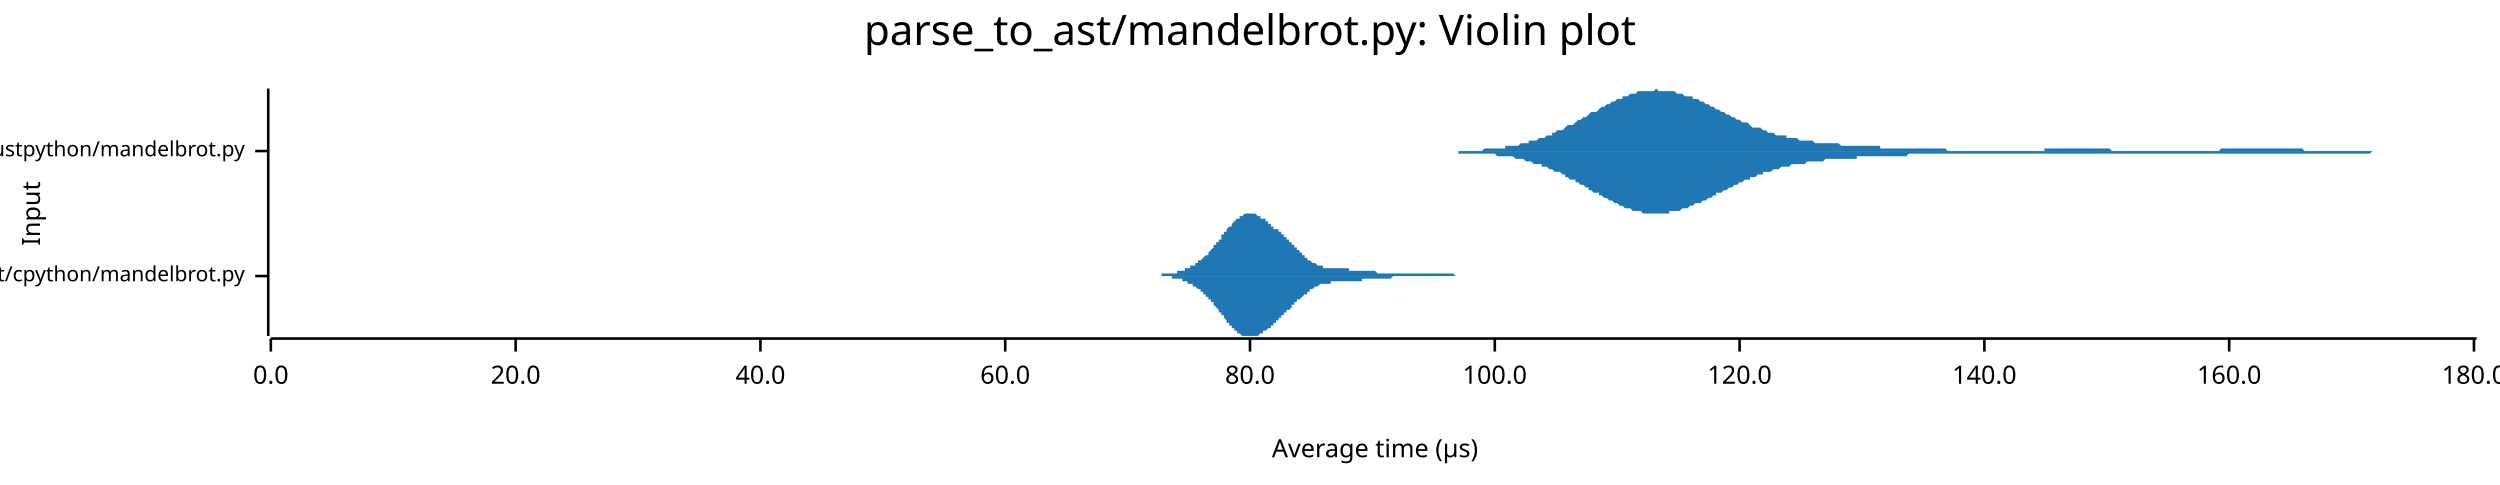
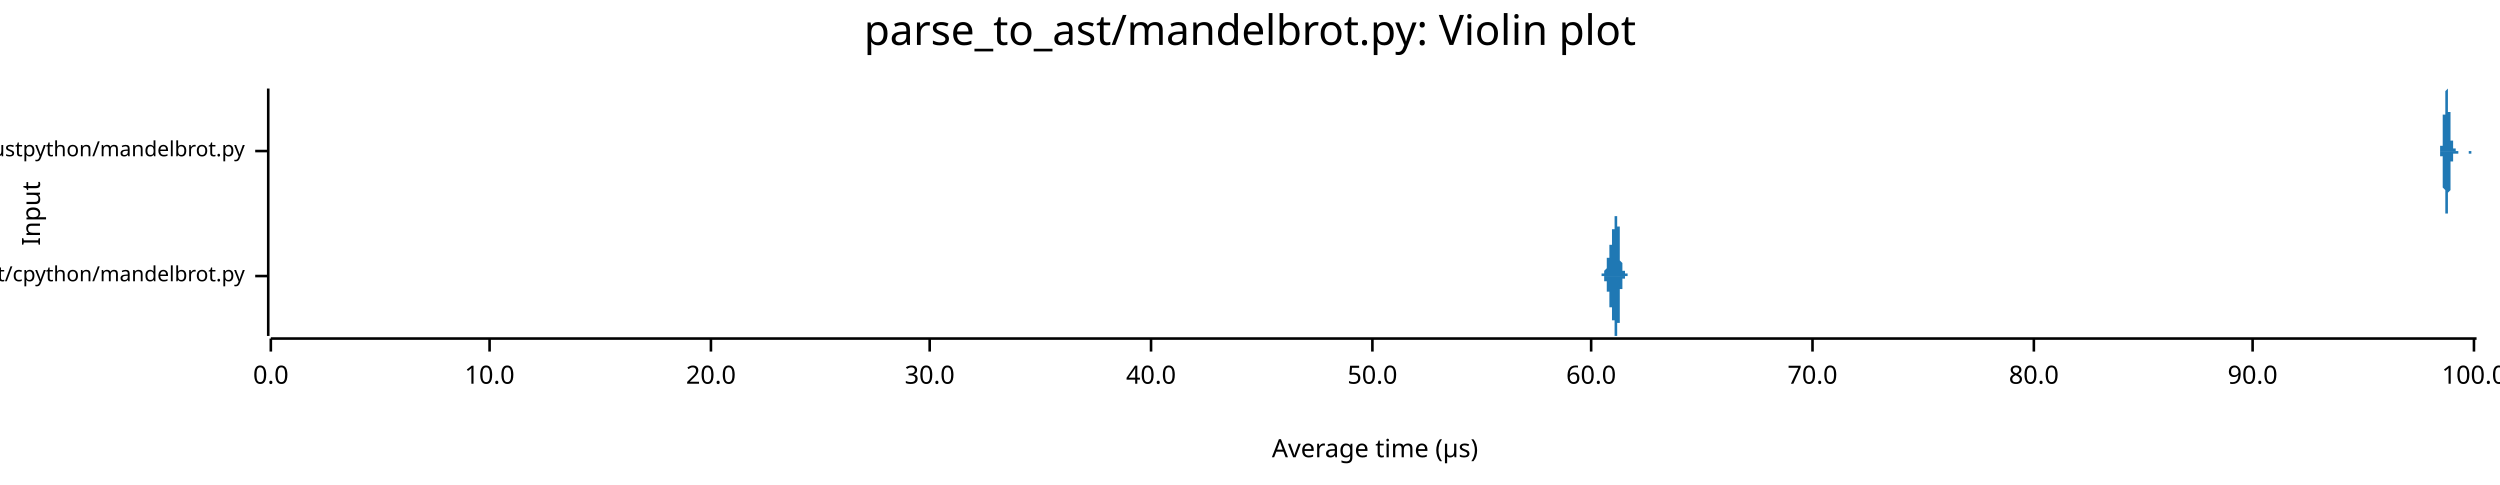
<svg xmlns="http://www.w3.org/2000/svg" width="960" height="186" viewBox="0 0 960 186">
  <text x="480" y="5" dy="0.76em" text-anchor="middle" font-family="sans-serif" font-size="16.129" opacity="1" fill="#000000">
parse_to_ast/mandelbrot.py: Violin plot
</text>
  <text x="8" y="82" dy="0.76em" text-anchor="middle" font-family="sans-serif" font-size="9.677" opacity="1" fill="#000000" transform="rotate(270, 8, 82)">
Input
</text>
  <text x="528" y="178" dy="-0.5ex" text-anchor="middle" font-family="sans-serif" font-size="9.677" opacity="1" fill="#000000">
Average time (µs)
</text>
  <polyline fill="none" opacity="1" stroke="#000000" stroke-width="1" points="103,34 103,129 " />
  <text x="94" y="106" dy="0.5ex" text-anchor="end" font-family="sans-serif" font-size="8.065" opacity="1" fill="#000000">
parse_to_ast/cpython/mandelbrot.py
</text>
  <polyline fill="none" opacity="1" stroke="#000000" stroke-width="1" points="98,106 103,106 " />
  <text x="94" y="58" dy="0.5ex" text-anchor="end" font-family="sans-serif" font-size="8.065" opacity="1" fill="#000000">
parse_to_ast/rustpython/mandelbrot.py
</text>
  <polyline fill="none" opacity="1" stroke="#000000" stroke-width="1" points="98,58 103,58 " />
  <polyline fill="none" opacity="1" stroke="#000000" stroke-width="1" points="104,130 951,130 " />
  <text x="104" y="140" dy="0.76em" text-anchor="middle" font-family="sans-serif" font-size="9.677" opacity="1" fill="#000000">
0.0
</text>
  <polyline fill="none" opacity="1" stroke="#000000" stroke-width="1" points="104,130 104,135 " />
-   <text x="198" y="140" dy="0.76em" text-anchor="middle" font-family="sans-serif" font-size="9.677" opacity="1" fill="#000000">
+   <text x="188" y="140" dy="0.76em" text-anchor="middle" font-family="sans-serif" font-size="9.677" opacity="1" fill="#000000">
+ 10.0
+ </text>
+   <polyline fill="none" opacity="1" stroke="#000000" stroke-width="1" points="188,130 188,135 " />
+   <text x="273" y="140" dy="0.76em" text-anchor="middle" font-family="sans-serif" font-size="9.677" opacity="1" fill="#000000">
20.0
</text>
-   <polyline fill="none" opacity="1" stroke="#000000" stroke-width="1" points="198,130 198,135 " />
-   <text x="292" y="140" dy="0.76em" text-anchor="middle" font-family="sans-serif" font-size="9.677" opacity="1" fill="#000000">
+   <polyline fill="none" opacity="1" stroke="#000000" stroke-width="1" points="273,130 273,135 " />
+   <text x="357" y="140" dy="0.76em" text-anchor="middle" font-family="sans-serif" font-size="9.677" opacity="1" fill="#000000">
+ 30.0
+ </text>
+   <polyline fill="none" opacity="1" stroke="#000000" stroke-width="1" points="357,130 357,135 " />
+   <text x="442" y="140" dy="0.76em" text-anchor="middle" font-family="sans-serif" font-size="9.677" opacity="1" fill="#000000">
40.0
</text>
-   <polyline fill="none" opacity="1" stroke="#000000" stroke-width="1" points="292,130 292,135 " />
-   <text x="386" y="140" dy="0.76em" text-anchor="middle" font-family="sans-serif" font-size="9.677" opacity="1" fill="#000000">
+   <polyline fill="none" opacity="1" stroke="#000000" stroke-width="1" points="442,130 442,135 " />
+   <text x="527" y="140" dy="0.76em" text-anchor="middle" font-family="sans-serif" font-size="9.677" opacity="1" fill="#000000">
+ 50.0
+ </text>
+   <polyline fill="none" opacity="1" stroke="#000000" stroke-width="1" points="527,130 527,135 " />
+   <text x="611" y="140" dy="0.76em" text-anchor="middle" font-family="sans-serif" font-size="9.677" opacity="1" fill="#000000">
60.0
</text>
-   <polyline fill="none" opacity="1" stroke="#000000" stroke-width="1" points="386,130 386,135 " />
-   <text x="480" y="140" dy="0.76em" text-anchor="middle" font-family="sans-serif" font-size="9.677" opacity="1" fill="#000000">
+   <polyline fill="none" opacity="1" stroke="#000000" stroke-width="1" points="611,130 611,135 " />
+   <text x="696" y="140" dy="0.76em" text-anchor="middle" font-family="sans-serif" font-size="9.677" opacity="1" fill="#000000">
+ 70.0
+ </text>
+   <polyline fill="none" opacity="1" stroke="#000000" stroke-width="1" points="696,130 696,135 " />
+   <text x="781" y="140" dy="0.76em" text-anchor="middle" font-family="sans-serif" font-size="9.677" opacity="1" fill="#000000">
80.0
</text>
-   <polyline fill="none" opacity="1" stroke="#000000" stroke-width="1" points="480,130 480,135 " />
-   <text x="574" y="140" dy="0.76em" text-anchor="middle" font-family="sans-serif" font-size="9.677" opacity="1" fill="#000000">
+   <polyline fill="none" opacity="1" stroke="#000000" stroke-width="1" points="781,130 781,135 " />
+   <text x="865" y="140" dy="0.76em" text-anchor="middle" font-family="sans-serif" font-size="9.677" opacity="1" fill="#000000">
+ 90.0
+ </text>
+   <polyline fill="none" opacity="1" stroke="#000000" stroke-width="1" points="865,130 865,135 " />
+   <text x="950" y="140" dy="0.76em" text-anchor="middle" font-family="sans-serif" font-size="9.677" opacity="1" fill="#000000">
100.0
</text>
-   <polyline fill="none" opacity="1" stroke="#000000" stroke-width="1" points="574,130 574,135 " />
-   <text x="668" y="140" dy="0.76em" text-anchor="middle" font-family="sans-serif" font-size="9.677" opacity="1" fill="#000000">
- 120.0
- </text>
-   <polyline fill="none" opacity="1" stroke="#000000" stroke-width="1" points="668,130 668,135 " />
-   <text x="762" y="140" dy="0.76em" text-anchor="middle" font-family="sans-serif" font-size="9.677" opacity="1" fill="#000000">
- 140.0
- </text>
-   <polyline fill="none" opacity="1" stroke="#000000" stroke-width="1" points="762,130 762,135 " />
-   <text x="856" y="140" dy="0.76em" text-anchor="middle" font-family="sans-serif" font-size="9.677" opacity="1" fill="#000000">
- 160.0
- </text>
-   <polyline fill="none" opacity="1" stroke="#000000" stroke-width="1" points="856,130 856,135 " />
-   <text x="950" y="140" dy="0.76em" text-anchor="middle" font-family="sans-serif" font-size="9.677" opacity="1" fill="#000000">
- 180.0
- </text>
  <polyline fill="none" opacity="1" stroke="#000000" stroke-width="1" points="950,130 950,135 " />
-   <polygon opacity="1" fill="#1F78B4" points="438,106 438,106 439,106 439,106 439,106 439,106 440,106 440,106 440,106 441,106 441,106 441,106 441,106 442,106 442,106 442,106 442,106 443,106 443,106 443,106 443,106 444,106 444,106 444,106 444,106 445,106 445,106 445,106 446,106 446,106 446,106 446,105 447,105 447,105 447,105 447,105 448,105 448,105 448,105 448,105 449,105 449,105 449,105 450,105 450,105 450,105 450,105 451,105 451,105 451,105 451,105 452,105 452,105 452,105 452,104 453,104 453,104 453,104 453,104 454,104 454,104 454,104 455,104 455,104 455,103 455,103 456,103 456,103 456,103 456,103 457,103 457,103 457,102 457,102 458,102 458,102 458,102 459,102 459,102 459,101 459,101 460,101 460,101 460,101 460,100 461,100 461,100 461,100 461,100 462,99 462,99 462,99 462,99 463,98 463,98 463,98 464,98 464,97 464,97 464,97 465,96 465,96 465,96 465,96 466,95 466,95 466,95 466,94 467,94 467,94 467,93 468,93 468,93 468,92 468,92 469,92 469,91 469,91 469,90 470,90 470,90 470,89 470,89 471,89 471,88 471,88 471,88 472,87 472,87 472,87 473,87 473,86 473,86 473,86 474,85 474,85 474,85 474,85 475,84 475,84 475,84 475,84 476,84 476,83 476,83 477,83 477,83 477,83 477,83 478,82 478,82 478,82 478,82 479,82 479,82 479,82 479,82 480,82 480,82 480,82 480,82 481,82 481,82 481,82 482,82 482,82 482,82 482,82 483,83 483,83 483,83 483,83 484,83 484,83 484,83 484,84 485,84 485,84 485,84 485,84 486,84 486,85 486,85 487,85 487,85 487,86 487,86 488,86 488,86 488,86 488,87 489,87 489,87 489,87 489,88 490,88 490,88 490,88 491,88 491,89 491,89 491,89 492,89 492,90 492,90 492,90 493,90 493,91 493,91 493,91 494,91 494,92 494,92 494,92 495,92 495,93 495,93 496,93 496,94 496,94 496,94 497,94 497,95 497,95 497,95 498,95 498,96 498,96 498,96 499,96 499,97 499,97 500,97 500,97 500,98 500,98 501,98 501,98 501,99 501,99 502,99 502,99 502,99 502,100 503,100 503,100 503,100 503,100 504,101 504,101 504,101 505,101 505,101 505,101 505,101 506,102 506,102 506,102 506,102 507,102 507,102 507,102 507,102 508,102 508,102 508,103 509,103 509,103 509,103 509,103 510,103 510,103 510,103 510,103 511,103 511,103 511,103 511,103 512,103 512,103 512,103 512,103 513,103 513,103 513,103 514,103 514,103 514,103 514,103 515,103 515,103 515,103 515,103 516,103 516,103 516,103 516,103 517,103 517,103 517,103 518,103 518,104 518,104 518,104 519,104 519,104 519,104 519,104 520,104 520,104 520,104 520,104 521,104 521,104 521,104 521,104 522,104 522,104 522,104 523,104 523,104 523,104 523,104 524,104 524,104 524,104 524,104 525,104 525,104 525,104 525,104 526,104 526,104 526,104 527,104 527,104 527,104 527,104 528,104 528,104 528,104 528,104 529,105 529,105 529,105 529,105 530,105 530,105 530,105 530,105 531,105 531,105 531,105 532,105 532,105 532,105 532,105 533,105 533,105 533,105 533,105 534,105 534,105 534,105 534,105 535,105 535,105 535,105 536,105 536,105 536,105 536,105 537,105 537,105 537,105 537,105 538,105 538,105 538,105 538,105 539,105 539,105 539,105 539,105 540,105 540,105 540,105 541,105 541,105 541,105 541,105 542,105 542,105 542,105 542,105 543,105 543,105 543,105 543,105 544,105 544,105 544,105 545,105 545,105 545,105 545,105 546,105 546,105 546,105 546,105 547,105 547,105 547,105 547,105 548,105 548,105 548,105 548,105 549,105 549,105 549,105 550,105 550,105 550,105 550,105 551,105 551,105 551,105 551,105 552,105 552,105 552,105 552,105 553,105 553,105 553,105 554,105 554,105 554,105 554,105 555,105 555,105 555,105 555,105 556,105 556,105 556,105 556,105 557,105 557,105 557,105 557,105 558,105 558,105 558,105 559,106 559,106 559,106 559,106 560,106 560,106 560,106 560,106 561,106 561,106 561,106 561,106 562,106 562,106 562,106 563,106 563,106 563,106 563,106 564,106 564,106 564,106 564,106 565,106 565,106 565,106 565,106 566,106 566,106 566,106 566,106 567,106 567,106 567,106 568,106 568,106 568,106 568,106 569,106 569,106 569,106 569,106 570,106 570,106 570,106 570,106 438,106 " />
-   <polygon opacity="1" fill="#1F78B4" points="438,106 438,106 439,106 439,106 439,106 439,106 440,106 440,106 440,106 441,106 441,106 441,106 441,106 442,106 442,106 442,106 442,106 443,106 443,106 443,106 443,106 444,106 444,106 444,106 444,106 445,106 445,106 445,106 446,106 446,106 446,106 446,106 447,106 447,106 447,106 447,106 448,106 448,106 448,106 448,106 449,106 449,106 449,106 450,106 450,106 450,106 450,107 451,107 451,107 451,107 451,107 452,107 452,107 452,107 452,107 453,107 453,107 453,107 453,107 454,107 454,108 454,108 455,108 455,108 455,108 455,108 456,108 456,108 456,108 456,109 457,109 457,109 457,109 457,109 458,109 458,109 458,110 459,110 459,110 459,110 459,110 460,111 460,111 460,111 460,111 461,111 461,112 461,112 461,112 462,112 462,112 462,113 462,113 463,113 463,113 463,114 464,114 464,114 464,115 464,115 465,115 465,115 465,116 465,116 466,116 466,117 466,117 466,117 467,118 467,118 467,118 468,119 468,119 468,119 468,120 469,120 469,120 469,121 469,121 470,121 470,122 470,122 470,122 471,123 471,123 471,123 471,124 472,124 472,124 472,125 473,125 473,125 473,126 473,126 474,126 474,126 474,127 474,127 475,127 475,127 475,128 475,128 476,128 476,128 476,128 477,129 477,129 477,129 477,129 478,129 478,129 478,129 478,129 479,129 479,129 479,129 479,129 480,129 480,129 480,129 480,129 481,129 481,129 481,129 482,129 482,129 482,129 482,129 483,129 483,129 483,129 483,129 484,128 484,128 484,128 484,128 485,128 485,128 485,127 485,127 486,127 486,127 486,127 487,126 487,126 487,126 487,126 488,126 488,125 488,125 488,125 489,125 489,124 489,124 489,124 490,124 490,123 490,123 491,123 491,123 491,123 491,122 492,122 492,122 492,122 492,121 493,121 493,121 493,121 493,120 494,120 494,120 494,120 494,119 495,119 495,119 495,119 496,118 496,118 496,118 496,117 497,117 497,117 497,117 497,116 498,116 498,116 498,116 498,115 499,115 499,115 499,115 500,114 500,114 500,114 500,114 501,113 501,113 501,113 501,113 502,113 502,112 502,112 502,112 503,112 503,111 503,111 503,111 504,111 504,111 504,111 505,110 505,110 505,110 505,110 506,110 506,110 506,110 506,110 507,109 507,109 507,109 507,109 508,109 508,109 508,109 509,109 509,109 509,109 509,109 510,109 510,109 510,109 510,109 511,109 511,109 511,108 511,108 512,108 512,108 512,108 512,108 513,108 513,108 513,108 514,108 514,108 514,108 514,108 515,108 515,108 515,108 515,108 516,108 516,108 516,108 516,108 517,108 517,108 517,108 518,108 518,108 518,108 518,108 519,108 519,108 519,108 519,108 520,108 520,108 520,108 520,108 521,108 521,108 521,108 521,108 522,108 522,108 522,108 523,108 523,107 523,107 523,107 524,107 524,107 524,107 524,107 525,107 525,107 525,107 525,107 526,107 526,107 526,107 527,107 527,107 527,107 527,107 528,107 528,107 528,107 528,107 529,107 529,107 529,107 529,107 530,107 530,107 530,107 530,107 531,107 531,107 531,107 532,107 532,107 532,107 532,107 533,107 533,107 533,107 533,107 534,107 534,107 534,107 534,107 535,106 535,106 535,106 536,106 536,106 536,106 536,106 537,106 537,106 537,106 537,106 538,106 538,106 538,106 538,106 539,106 539,106 539,106 539,106 540,106 540,106 540,106 541,106 541,106 541,106 541,106 542,106 542,106 542,106 542,106 543,106 543,106 543,106 543,106 544,106 544,106 544,106 545,106 545,106 545,106 545,106 546,106 546,106 546,106 546,106 547,106 547,106 547,106 547,106 548,106 548,106 548,106 548,106 549,106 549,106 549,106 550,106 550,106 550,106 550,106 551,106 551,106 551,106 551,106 552,106 552,106 552,106 552,106 553,106 553,106 553,106 554,106 554,106 554,106 554,106 555,106 555,106 555,106 555,106 556,106 556,106 556,106 556,106 557,106 557,106 557,106 557,106 558,106 558,106 558,106 559,106 559,106 559,106 559,106 560,106 560,106 560,106 560,106 561,106 561,106 561,106 561,106 562,106 562,106 562,106 563,106 563,106 563,106 563,106 564,106 564,106 564,106 564,106 565,106 565,106 565,106 565,106 566,106 566,106 566,106 566,106 567,106 567,106 567,106 568,106 568,106 568,106 568,106 569,106 569,106 569,106 569,106 570,106 570,106 570,106 570,106 438,106 " />
-   <polygon opacity="1" fill="#1F78B4" points="542,58 543,58 544,58 545,58 546,58 547,58 547,58 548,58 549,58 550,58 551,58 551,58 552,58 553,58 554,58 555,58 556,58 556,58 557,58 558,58 559,58 560,58 560,58 561,58 562,58 563,58 564,58 565,58 565,58 566,58 567,58 568,58 569,58 569,58 570,57 571,57 572,57 573,57 574,57 574,57 575,57 576,57 577,57 578,57 578,56 579,56 580,56 581,56 582,56 583,56 583,56 584,55 585,55 586,55 587,55 587,54 588,54 589,54 590,54 591,53 592,53 592,53 593,53 594,52 595,52 596,52 596,51 597,51 598,50 599,50 600,50 601,49 601,49 602,48 603,48 604,48 605,47 605,47 606,46 607,46 608,45 609,45 610,44 610,44 611,43 612,43 613,43 614,42 614,42 615,41 616,41 617,40 618,40 619,39 619,39 620,39 621,38 622,38 623,38 623,37 624,37 625,37 626,36 627,36 628,36 628,36 629,35 630,35 631,35 632,35 632,35 633,35 634,35 635,35 636,34 637,35 637,35 638,35 639,35 640,35 641,35 641,35 642,35 643,35 644,36 645,36 646,36 646,36 647,37 648,37 649,37 650,37 650,38 651,38 652,38 653,39 654,39 655,40 655,40 656,40 657,41 658,41 659,42 659,42 660,42 661,43 662,43 663,44 664,44 664,44 665,45 666,45 667,46 668,46 668,46 669,47 670,47 671,47 672,48 672,48 673,49 674,49 675,49 676,49 677,50 677,50 678,50 679,51 680,51 681,51 681,51 682,52 683,52 684,52 685,52 686,52 686,53 687,53 688,53 689,53 690,53 690,53 691,54 692,54 693,54 694,54 695,54 695,54 696,54 697,55 698,55 699,55 699,55 700,55 701,55 702,55 703,55 704,55 704,55 705,55 706,55 707,56 708,56 708,56 709,56 710,56 711,56 712,56 713,56 713,56 714,56 715,56 716,56 717,56 717,56 718,56 719,56 720,56 721,56 722,56 722,57 723,57 724,57 725,57 726,57 726,57 727,57 728,57 729,57 730,57 731,57 731,57 732,57 733,57 734,57 735,57 735,57 736,57 737,57 738,57 739,57 740,57 740,57 741,57 742,57 743,57 744,57 744,57 745,57 746,57 747,57 748,58 749,58 749,58 750,58 751,58 752,58 753,58 753,58 754,58 755,58 756,58 757,58 758,58 758,58 759,58 760,58 761,58 762,58 762,58 763,58 764,58 765,58 766,58 767,58 767,58 768,58 769,58 770,58 771,58 771,58 772,58 773,58 774,58 775,58 776,58 776,58 777,58 778,58 779,58 780,58 780,58 781,58 782,58 783,58 784,58 785,58 785,57 786,57 787,57 788,57 789,57 789,57 790,57 791,57 792,57 793,57 794,57 794,57 795,57 796,57 797,57 798,57 798,57 799,57 800,57 801,57 802,57 803,57 803,57 804,57 805,57 806,57 807,57 807,57 808,57 809,57 810,57 811,58 812,58 812,58 813,58 814,58 815,58 816,58 816,58 817,58 818,58 819,58 820,58 820,58 821,58 822,58 823,58 824,58 825,58 825,58 826,58 827,58 828,58 829,58 829,58 830,58 831,58 832,58 833,58 834,58 834,58 835,58 836,58 837,58 838,58 838,58 839,58 840,58 841,58 842,58 843,58 843,58 844,58 845,58 846,58 847,58 847,58 848,58 849,58 850,58 851,58 852,58 852,58 853,57 854,57 855,57 856,57 856,57 857,57 858,57 859,57 860,57 861,57 861,57 862,57 863,57 864,57 865,57 865,57 866,57 867,57 868,57 869,57 870,57 870,57 871,57 872,57 873,57 874,57 874,57 875,57 876,57 877,57 878,57 879,57 879,57 880,57 881,57 882,57 883,57 883,57 884,57 885,58 886,58 887,58 888,58 888,58 889,58 890,58 891,58 892,58 892,58 893,58 894,58 895,58 896,58 897,58 897,58 898,58 899,58 900,58 901,58 901,58 902,58 903,58 904,58 905,58 906,58 906,58 907,58 908,58 909,58 910,58 910,58 911,58 912,58 913,58 914,58 915,58 915,58 916,58 917,58 918,58 919,58 919,58 920,58 921,58 922,58 923,58 924,58 924,58 925,58 926,58 927,58 928,58 928,58 929,58 930,58 931,58 932,58 933,58 933,58 934,58 935,58 936,58 937,58 937,58 938,58 939,58 940,58 941,58 942,58 942,58 943,58 944,58 945,58 946,58 946,58 947,58 948,58 949,58 950,58 951,58 951,58 542,58 " />
-   <polygon opacity="1" fill="#1F78B4" points="542,58 543,58 544,58 545,58 546,58 547,58 547,58 548,58 549,58 550,58 551,58 551,58 552,58 553,58 554,58 555,58 556,58 556,58 557,58 558,58 559,58 560,58 560,59 561,59 562,59 563,59 564,59 565,59 565,59 566,59 567,59 568,59 569,59 569,59 570,59 571,59 572,59 573,59 574,59 574,59 575,60 576,60 577,60 578,60 578,60 579,60 580,60 581,60 582,61 583,61 583,61 584,61 585,61 586,62 587,62 587,62 588,62 589,63 590,63 591,63 592,63 592,64 593,64 594,64 595,65 596,65 596,65 597,66 598,66 599,66 600,67 601,67 601,68 602,68 603,69 604,69 605,69 605,70 606,70 607,71 608,71 609,72 610,72 610,73 611,73 612,74 613,74 614,74 614,75 615,75 616,76 617,76 618,77 619,77 619,77 620,78 621,78 622,79 623,79 623,79 624,80 625,80 626,80 627,81 628,81 628,81 629,81 630,81 631,82 632,82 632,82 633,82 634,82 635,82 636,82 637,82 637,82 638,82 639,82 640,82 641,82 641,81 642,81 643,81 644,81 645,81 646,80 646,80 647,80 648,80 649,79 650,79 650,79 651,78 652,78 653,78 654,77 655,77 655,77 656,76 657,76 658,75 659,75 659,74 660,74 661,74 662,73 663,73 664,72 664,72 665,72 666,71 667,71 668,70 668,70 669,70 670,69 671,69 672,69 672,68 673,68 674,68 675,67 676,67 677,67 677,66 678,66 679,66 680,66 681,65 681,65 682,65 683,65 684,64 685,64 686,64 686,64 687,64 688,63 689,63 690,63 690,63 691,63 692,63 693,63 694,62 695,62 695,62 696,62 697,62 698,62 699,62 699,62 700,62 701,61 702,61 703,61 704,61 704,61 705,61 706,61 707,61 708,61 708,61 709,61 710,61 711,61 712,61 713,61 713,60 714,60 715,60 716,60 717,60 717,60 718,60 719,60 720,60 721,60 722,60 722,60 723,60 724,60 725,60 726,60 726,60 727,60 728,60 729,60 730,60 731,60 731,60 732,60 733,59 734,59 735,59 735,59 736,59 737,59 738,59 739,59 740,59 740,59 741,59 742,59 743,59 744,59 744,59 745,59 746,59 747,59 748,59 749,59 749,59 750,59 751,59 752,59 753,59 753,59 754,59 755,59 756,59 757,59 758,59 758,59 759,59 760,59 761,59 762,59 762,59 763,59 764,59 765,59 766,59 767,59 767,59 768,59 769,59 770,59 771,59 771,59 772,59 773,59 774,59 775,59 776,59 776,59 777,59 778,59 779,59 780,59 780,59 781,59 782,59 783,59 784,59 785,59 785,59 786,59 787,59 788,59 789,59 789,59 790,59 791,59 792,59 793,59 794,59 794,59 795,59 796,59 797,59 798,59 798,59 799,59 800,59 801,59 802,59 803,59 803,59 804,59 805,59 806,59 807,59 807,59 808,59 809,59 810,59 811,59 812,59 812,59 813,59 814,59 815,59 816,59 816,59 817,59 818,59 819,59 820,59 820,59 821,59 822,59 823,59 824,59 825,59 825,59 826,59 827,59 828,59 829,59 829,59 830,59 831,59 832,59 833,59 834,59 834,59 835,59 836,59 837,59 838,59 838,59 839,59 840,59 841,59 842,59 843,59 843,59 844,59 845,59 846,59 847,59 847,59 848,59 849,59 850,59 851,59 852,59 852,59 853,59 854,59 855,59 856,59 856,59 857,59 858,59 859,59 860,59 861,59 861,59 862,59 863,59 864,59 865,59 865,59 866,59 867,59 868,59 869,59 870,59 870,59 871,59 872,59 873,59 874,59 874,59 875,59 876,59 877,59 878,59 879,59 879,59 880,59 881,59 882,59 883,59 883,59 884,59 885,59 886,59 887,59 888,59 888,59 889,59 890,59 891,59 892,59 892,59 893,59 894,59 895,59 896,59 897,59 897,59 898,59 899,59 900,59 901,59 901,59 902,59 903,59 904,59 905,59 906,59 906,59 907,59 908,59 909,59 910,59 910,59 911,58 912,58 913,58 914,58 915,58 915,58 916,58 917,58 918,58 919,58 919,58 920,58 921,58 922,58 923,58 924,58 924,58 925,58 926,58 927,58 928,58 928,58 929,58 930,58 931,58 932,58 933,58 933,58 934,58 935,58 936,58 937,58 937,58 938,58 939,58 940,58 941,58 942,58 942,58 943,58 944,58 945,58 946,58 946,58 947,58 948,58 949,58 950,58 951,58 951,58 542,58 " />
+   <polygon opacity="1" fill="#1F78B4" points="614,106 614,106 614,106 614,106 614,106 614,106 615,106 615,106 615,106 615,106 615,106 615,106 615,106 615,106 615,106 615,106 615,106 615,106 615,106 615,106 615,106 615,106 615,106 615,106 615,106 615,106 615,106 615,106 615,106 615,106 615,106 615,106 615,106 615,106 615,106 615,106 615,106 615,106 615,106 615,106 615,106 615,106 615,106 615,106 615,105 615,105 615,105 615,105 615,105 615,105 616,105 616,105 616,105 616,105 616,105 616,105 616,105 616,105 616,105 616,105 616,105 616,105 616,105 616,105 616,105 616,105 616,105 616,105 616,105 616,105 616,105 616,105 616,105 616,105 616,105 616,105 616,105 616,105 616,105 616,104 616,104 616,104 616,104 616,104 616,104 616,104 616,104 616,104 616,104 616,104 616,104 616,104 616,104 616,104 616,104 617,103 617,103 617,103 617,103 617,103 617,103 617,103 617,103 617,103 617,103 617,103 617,102 617,102 617,102 617,102 617,102 617,102 617,102 617,102 617,102 617,102 617,101 617,101 617,101 617,101 617,101 617,101 617,101 617,101 617,101 617,101 617,100 617,100 617,100 617,100 617,100 617,100 617,100 617,100 617,100 617,99 617,99 617,99 617,99 617,99 618,99 618,99 618,99 618,99 618,99 618,99 618,98 618,98 618,98 618,98 618,98 618,98 618,98 618,98 618,98 618,98 618,97 618,97 618,97 618,97 618,97 618,97 618,97 618,97 618,96 618,96 618,96 618,96 618,96 618,96 618,96 618,96 618,95 618,95 618,95 618,95 618,95 618,95 618,95 618,94 618,94 618,94 618,94 618,94 619,94 619,93 619,93 619,93 619,93 619,93 619,93 619,93 619,92 619,92 619,92 619,92 619,92 619,92 619,92 619,91 619,91 619,91 619,91 619,91 619,91 619,91 619,91 619,90 619,90 619,90 619,90 619,90 619,90 619,90 619,90 619,90 619,90 619,89 619,89 619,89 619,89 619,89 619,89 619,89 619,89 619,89 619,89 619,88 619,88 620,88 620,88 620,88 620,88 620,88 620,88 620,88 620,88 620,87 620,87 620,87 620,87 620,87 620,87 620,87 620,87 620,86 620,86 620,86 620,86 620,86 620,86 620,86 620,86 620,85 620,85 620,85 620,85 620,85 620,85 620,84 620,84 620,84 620,84 620,84 620,84 620,84 620,83 620,83 620,83 620,83 620,83 620,83 620,83 621,83 621,83 621,82 621,82 621,82 621,82 621,82 621,82 621,82 621,82 621,82 621,82 621,82 621,82 621,82 621,82 621,82 621,82 621,82 621,82 621,82 621,82 621,82 621,83 621,83 621,83 621,83 621,83 621,83 621,83 621,84 621,84 621,84 621,84 621,84 621,85 621,85 621,85 621,85 621,86 621,86 621,86 621,86 621,87 621,87 622,87 622,88 622,88 622,88 622,89 622,89 622,89 622,90 622,90 622,90 622,91 622,91 622,91 622,92 622,92 622,92 622,93 622,93 622,94 622,94 622,94 622,95 622,95 622,95 622,95 622,96 622,96 622,96 622,97 622,97 622,97 622,98 622,98 622,98 622,98 622,99 622,99 622,99 622,99 622,100 622,100 622,100 622,100 622,100 623,101 623,101 623,101 623,101 623,101 623,101 623,102 623,102 623,102 623,102 623,102 623,102 623,102 623,102 623,102 623,103 623,103 623,103 623,103 623,103 623,103 623,103 623,103 623,103 623,103 623,103 623,103 623,103 623,103 623,104 623,104 623,104 623,104 623,104 623,104 623,104 623,104 623,104 623,104 623,104 623,104 623,104 623,104 623,104 623,104 624,104 624,104 624,104 624,104 624,104 624,104 624,104 624,104 624,104 624,104 624,105 624,105 624,105 624,105 624,105 624,105 624,105 624,105 624,105 624,105 624,105 624,105 624,105 624,105 624,105 624,105 624,105 624,105 624,105 624,105 624,105 624,105 624,105 624,105 624,105 624,105 624,105 624,105 624,105 624,105 624,105 624,105 624,105 624,105 625,105 625,105 625,105 625,105 625,105 625,105 625,106 625,106 625,106 625,106 625,106 625,106 625,106 625,106 625,106 625,106 625,106 625,106 625,106 625,106 625,106 625,106 625,106 625,106 625,106 625,106 625,106 625,106 625,106 625,106 625,106 625,106 625,106 625,106 625,106 625,106 625,106 625,106 625,106 625,106 625,106 625,106 625,106 625,106 625,106 626,106 626,106 626,106 626,106 626,106 614,106 " />
+   <polygon opacity="1" fill="#1F78B4" points="614,106 614,106 614,106 614,106 614,106 614,106 615,106 615,106 615,106 615,106 615,106 615,106 615,106 615,106 615,106 615,106 615,106 615,106 615,106 615,106 615,106 615,106 615,106 615,106 615,106 615,106 615,106 615,106 615,106 615,106 615,106 615,106 615,106 615,106 615,106 615,106 615,106 615,106 615,106 615,106 615,106 615,106 615,106 615,106 615,106 615,106 615,106 615,106 615,106 615,106 616,106 616,106 616,106 616,106 616,106 616,106 616,106 616,106 616,106 616,106 616,106 616,106 616,106 616,106 616,106 616,106 616,106 616,107 616,107 616,107 616,107 616,107 616,107 616,107 616,107 616,107 616,107 616,107 616,107 616,107 616,107 616,107 616,107 616,107 616,107 616,107 616,107 616,107 616,108 616,108 616,108 616,108 616,108 616,108 616,108 617,108 617,108 617,108 617,108 617,108 617,108 617,109 617,109 617,109 617,109 617,109 617,109 617,109 617,109 617,109 617,109 617,110 617,110 617,110 617,110 617,110 617,110 617,110 617,110 617,110 617,110 617,111 617,111 617,111 617,111 617,111 617,111 617,111 617,111 617,111 617,112 617,112 617,112 617,112 617,112 617,112 617,112 617,112 617,112 617,112 618,112 618,113 618,113 618,113 618,113 618,113 618,113 618,113 618,113 618,113 618,113 618,114 618,114 618,114 618,114 618,114 618,114 618,114 618,114 618,114 618,115 618,115 618,115 618,115 618,115 618,115 618,115 618,115 618,116 618,116 618,116 618,116 618,116 618,116 618,116 618,117 618,117 618,117 618,117 618,117 618,117 618,117 618,118 618,118 619,118 619,118 619,118 619,118 619,118 619,119 619,119 619,119 619,119 619,119 619,119 619,119 619,120 619,120 619,120 619,120 619,120 619,120 619,120 619,121 619,121 619,121 619,121 619,121 619,121 619,121 619,121 619,121 619,122 619,122 619,122 619,122 619,122 619,122 619,122 619,122 619,122 619,122 619,123 619,123 619,123 619,123 619,123 619,123 619,123 620,123 620,123 620,123 620,123 620,124 620,124 620,124 620,124 620,124 620,124 620,124 620,124 620,125 620,125 620,125 620,125 620,125 620,125 620,125 620,125 620,126 620,126 620,126 620,126 620,126 620,126 620,126 620,127 620,127 620,127 620,127 620,127 620,127 620,127 620,128 620,128 620,128 620,128 620,128 620,128 620,128 620,128 620,129 620,129 621,129 621,129 621,129 621,129 621,129 621,129 621,129 621,129 621,129 621,129 621,129 621,129 621,129 621,129 621,129 621,129 621,129 621,129 621,129 621,129 621,129 621,129 621,129 621,129 621,129 621,129 621,129 621,128 621,128 621,128 621,128 621,128 621,128 621,127 621,127 621,127 621,127 621,126 621,126 621,126 621,126 621,125 621,125 621,125 621,124 622,124 622,124 622,123 622,123 622,123 622,123 622,122 622,122 622,121 622,121 622,121 622,120 622,120 622,120 622,119 622,119 622,119 622,118 622,118 622,118 622,117 622,117 622,117 622,116 622,116 622,116 622,115 622,115 622,115 622,114 622,114 622,114 622,114 622,113 622,113 622,113 622,113 622,112 622,112 622,112 622,112 622,111 622,111 622,111 623,111 623,111 623,111 623,110 623,110 623,110 623,110 623,110 623,110 623,110 623,109 623,109 623,109 623,109 623,109 623,109 623,109 623,109 623,109 623,109 623,109 623,108 623,108 623,108 623,108 623,108 623,108 623,108 623,108 623,108 623,108 623,108 623,108 623,108 623,108 623,108 623,108 623,108 623,108 623,108 623,108 623,107 623,107 623,107 623,107 624,107 624,107 624,107 624,107 624,107 624,107 624,107 624,107 624,107 624,107 624,107 624,107 624,107 624,107 624,107 624,107 624,107 624,107 624,107 624,107 624,107 624,107 624,107 624,107 624,107 624,107 624,107 624,106 624,106 624,106 624,106 624,106 624,106 624,106 624,106 624,106 624,106 624,106 624,106 624,106 624,106 624,106 624,106 624,106 625,106 625,106 625,106 625,106 625,106 625,106 625,106 625,106 625,106 625,106 625,106 625,106 625,106 625,106 625,106 625,106 625,106 625,106 625,106 625,106 625,106 625,106 625,106 625,106 625,106 625,106 625,106 625,106 625,106 625,106 625,106 625,106 625,106 625,106 625,106 625,106 625,106 625,106 625,106 625,106 625,106 625,106 625,106 625,106 625,106 626,106 626,106 626,106 626,106 626,106 614,106 " />
+   <polygon opacity="1" fill="#1F78B4" points="936,58 936,58 936,58 936,58 936,58 936,58 936,58 937,58 937,58 937,58 937,58 937,58 937,58 937,58 937,58 937,58 937,58 937,58 937,58 937,58 937,58 937,58 937,58 937,58 937,58 937,58 937,58 937,58 937,58 937,58 937,58 937,57 937,57 937,57 937,57 937,57 937,57 937,57 937,57 937,57 937,56 937,56 938,56 938,56 938,56 938,56 938,55 938,55 938,55 938,55 938,54 938,54 938,54 938,54 938,53 938,53 938,53 938,52 938,52 938,52 938,51 938,51 938,50 938,50 938,50 938,49 938,49 938,48 938,48 938,48 938,47 938,47 938,46 938,46 938,45 938,45 938,44 939,44 939,43 939,43 939,43 939,42 939,42 939,41 939,41 939,40 939,40 939,40 939,39 939,39 939,38 939,38 939,38 939,37 939,37 939,37 939,37 939,36 939,36 939,36 939,36 939,35 939,35 939,35 939,35 939,35 939,35 939,35 939,35 939,35 939,35 939,35 940,34 940,35 940,35 940,35 940,35 940,35 940,35 940,35 940,35 940,35 940,35 940,35 940,36 940,36 940,36 940,36 940,36 940,37 940,37 940,37 940,37 940,38 940,38 940,38 940,39 940,39 940,39 940,40 940,40 940,40 940,41 940,41 940,42 940,42 940,42 940,43 941,43 941,44 941,44 941,45 941,45 941,45 941,46 941,46 941,47 941,47 941,47 941,48 941,48 941,49 941,49 941,49 941,50 941,50 941,50 941,51 941,51 941,51 941,51 941,52 941,52 941,52 941,53 941,53 941,53 941,53 941,53 941,54 941,54 941,54 941,54 942,54 942,54 942,55 942,55 942,55 942,55 942,55 942,55 942,55 942,55 942,56 942,56 942,56 942,56 942,56 942,56 942,56 942,56 942,56 942,56 942,56 942,56 942,56 942,57 942,57 942,57 942,57 942,57 942,57 942,57 942,57 942,57 942,57 942,57 942,57 943,57 943,57 943,57 943,57 943,57 943,57 943,57 943,57 943,57 943,57 943,57 943,57 943,57 943,57 943,57 943,57 943,57 943,57 943,58 943,58 943,58 943,58 943,58 943,58 943,58 943,58 943,58 943,58 943,58 943,58 943,58 943,58 943,58 943,58 943,58 944,58 944,58 944,58 944,58 944,58 944,58 944,58 944,58 944,58 944,58 944,58 944,58 944,58 944,58 944,58 944,58 944,58 944,58 944,58 944,58 944,58 944,58 944,58 944,58 944,58 944,58 944,58 944,58 944,58 944,58 944,58 944,58 944,58 944,58 944,58 945,58 945,58 945,58 945,58 945,58 945,58 945,58 945,58 945,58 945,58 945,58 945,58 945,58 945,58 945,58 945,58 945,58 945,58 945,58 945,58 945,58 945,58 945,58 945,58 945,58 945,58 945,58 945,58 945,58 945,58 945,58 945,58 945,58 945,58 945,58 945,58 946,58 946,58 946,58 946,58 946,58 946,58 946,58 946,58 946,58 946,58 946,58 946,58 946,58 946,58 946,58 946,58 946,58 946,58 946,58 946,58 946,58 946,58 946,58 946,58 946,58 946,58 946,58 946,58 946,58 946,58 946,58 946,58 946,58 946,58 946,58 947,58 947,58 947,58 947,58 947,58 947,58 947,58 947,58 947,58 947,58 947,58 947,58 947,58 947,58 947,58 947,58 947,58 947,58 947,58 947,58 947,58 947,58 947,58 947,58 947,58 947,58 947,58 947,58 947,58 947,58 947,58 947,58 947,58 947,58 947,58 948,58 948,58 948,58 948,58 948,58 948,58 948,58 948,58 948,58 948,58 948,58 948,58 948,58 948,58 948,58 948,58 948,58 948,58 948,58 948,58 948,58 948,58 948,58 948,58 948,58 948,58 948,58 948,58 948,58 948,58 948,58 948,58 948,58 948,58 948,58 949,58 949,58 949,58 949,58 949,58 949,58 949,58 949,58 949,58 949,58 949,58 949,58 949,58 949,58 949,58 949,58 949,58 949,58 949,58 949,58 949,58 949,58 949,58 949,58 949,58 949,58 949,58 949,58 949,58 949,58 949,58 949,58 949,58 949,58 949,58 950,58 950,58 950,58 950,58 950,58 950,58 950,58 950,58 950,58 950,58 950,58 950,58 950,58 950,58 950,58 950,58 950,58 950,58 950,58 950,58 950,58 950,58 950,58 950,58 950,58 950,58 950,58 950,58 950,58 950,58 950,58 950,58 950,58 950,58 950,58 951,58 951,58 936,58 " />
+   <polygon opacity="1" fill="#1F78B4" points="936,58 936,58 936,58 936,58 936,58 936,58 936,58 937,58 937,58 937,58 937,58 937,58 937,58 937,58 937,58 937,58 937,58 937,58 937,58 937,58 937,58 937,59 937,59 937,59 937,59 937,59 937,59 937,59 937,59 937,59 937,59 937,59 937,59 937,59 937,59 937,59 937,60 937,60 937,60 937,60 937,60 937,60 938,60 938,61 938,61 938,61 938,61 938,61 938,62 938,62 938,62 938,62 938,63 938,63 938,63 938,64 938,64 938,64 938,65 938,65 938,65 938,66 938,66 938,66 938,67 938,67 938,68 938,68 938,68 938,69 938,69 938,70 938,70 938,71 938,71 938,72 938,72 939,73 939,73 939,73 939,74 939,74 939,75 939,75 939,76 939,76 939,76 939,77 939,77 939,78 939,78 939,78 939,79 939,79 939,79 939,80 939,80 939,80 939,80 939,81 939,81 939,81 939,81 939,81 939,82 939,82 939,82 939,82 939,82 939,82 939,82 939,82 940,82 940,82 940,82 940,82 940,82 940,82 940,82 940,82 940,81 940,81 940,81 940,81 940,81 940,81 940,80 940,80 940,80 940,80 940,80 940,79 940,79 940,79 940,78 940,78 940,78 940,77 940,77 940,77 940,76 940,76 940,76 940,75 940,75 940,74 940,74 940,74 941,73 941,73 941,72 941,72 941,72 941,71 941,71 941,70 941,70 941,70 941,69 941,69 941,68 941,68 941,68 941,67 941,67 941,67 941,66 941,66 941,66 941,65 941,65 941,65 941,64 941,64 941,64 941,64 941,64 941,63 941,63 941,63 941,63 941,63 941,62 942,62 942,62 942,62 942,62 942,62 942,61 942,61 942,61 942,61 942,61 942,61 942,61 942,61 942,61 942,61 942,60 942,60 942,60 942,60 942,60 942,60 942,60 942,60 942,60 942,60 942,60 942,60 942,60 942,60 942,60 942,60 942,60 942,60 942,60 942,59 943,59 943,59 943,59 943,59 943,59 943,59 943,59 943,59 943,59 943,59 943,59 943,59 943,59 943,59 943,59 943,59 943,59 943,59 943,59 943,59 943,59 943,59 943,59 943,59 943,59 943,59 943,59 943,59 943,59 943,59 943,59 943,59 943,59 943,59 943,59 944,59 944,59 944,59 944,59 944,59 944,59 944,58 944,58 944,58 944,58 944,58 944,58 944,58 944,58 944,58 944,58 944,58 944,58 944,58 944,58 944,58 944,58 944,58 944,58 944,58 944,58 944,58 944,58 944,58 944,58 944,58 944,58 944,58 944,58 944,58 945,58 945,58 945,58 945,58 945,58 945,58 945,58 945,58 945,58 945,58 945,58 945,58 945,58 945,58 945,58 945,58 945,58 945,58 945,58 945,58 945,58 945,58 945,58 945,58 945,58 945,58 945,58 945,58 945,58 945,58 945,58 945,58 945,58 945,58 945,58 945,58 946,58 946,58 946,58 946,58 946,58 946,58 946,58 946,58 946,58 946,58 946,58 946,58 946,58 946,58 946,58 946,58 946,58 946,58 946,58 946,58 946,58 946,58 946,58 946,58 946,58 946,58 946,58 946,58 946,58 946,58 946,58 946,58 946,58 946,58 946,58 947,58 947,58 947,58 947,58 947,58 947,58 947,58 947,58 947,58 947,58 947,58 947,58 947,58 947,58 947,58 947,58 947,58 947,58 947,58 947,58 947,58 947,58 947,58 947,58 947,58 947,58 947,58 947,58 947,58 947,58 947,58 947,58 947,58 947,58 947,58 948,58 948,58 948,58 948,58 948,58 948,58 948,58 948,58 948,58 948,58 948,58 948,58 948,58 948,58 948,58 948,58 948,58 948,58 948,58 948,58 948,58 948,58 948,58 948,58 948,58 948,58 948,58 948,59 948,59 948,59 948,59 948,59 948,59 948,59 948,59 949,59 949,59 949,59 949,59 949,59 949,59 949,59 949,59 949,59 949,59 949,59 949,59 949,59 949,59 949,59 949,59 949,59 949,59 949,59 949,59 949,59 949,59 949,59 949,59 949,59 949,59 949,59 949,59 949,59 949,59 949,59 949,59 949,59 949,58 949,58 950,58 950,58 950,58 950,58 950,58 950,58 950,58 950,58 950,58 950,58 950,58 950,58 950,58 950,58 950,58 950,58 950,58 950,58 950,58 950,58 950,58 950,58 950,58 950,58 950,58 950,58 950,58 950,58 950,58 950,58 950,58 950,58 950,58 950,58 950,58 951,58 951,58 936,58 " />
</svg>
